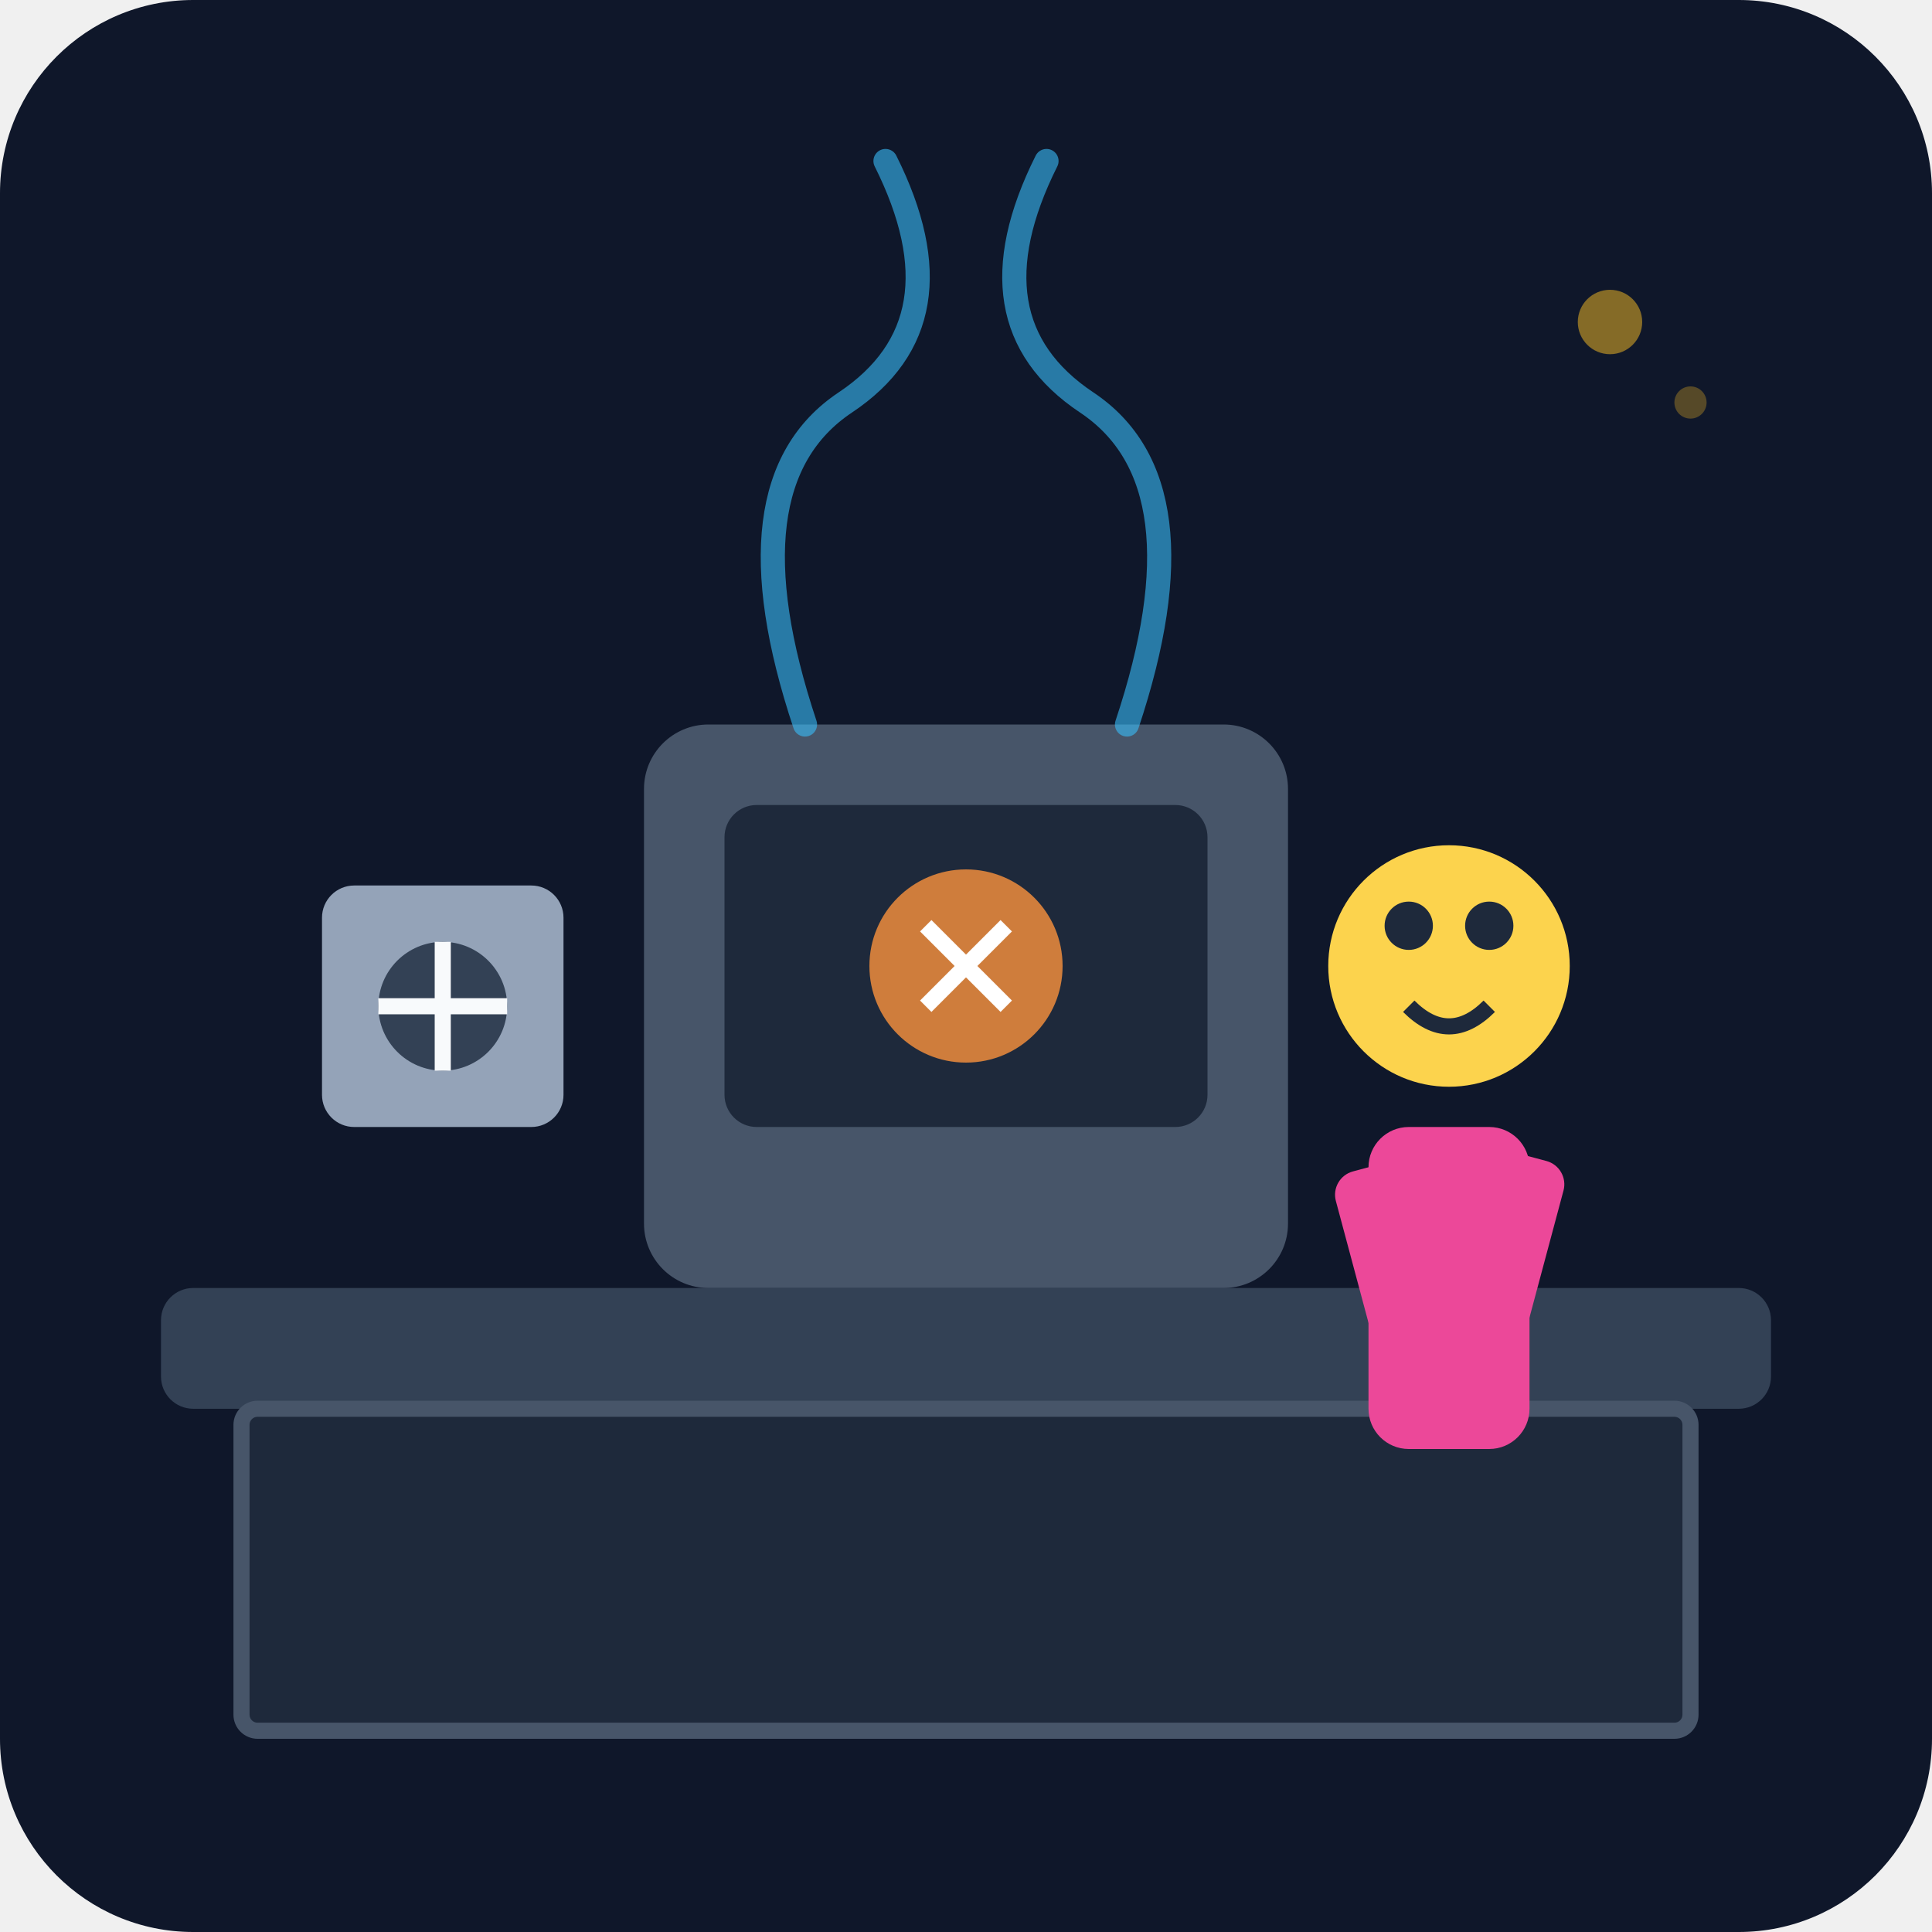
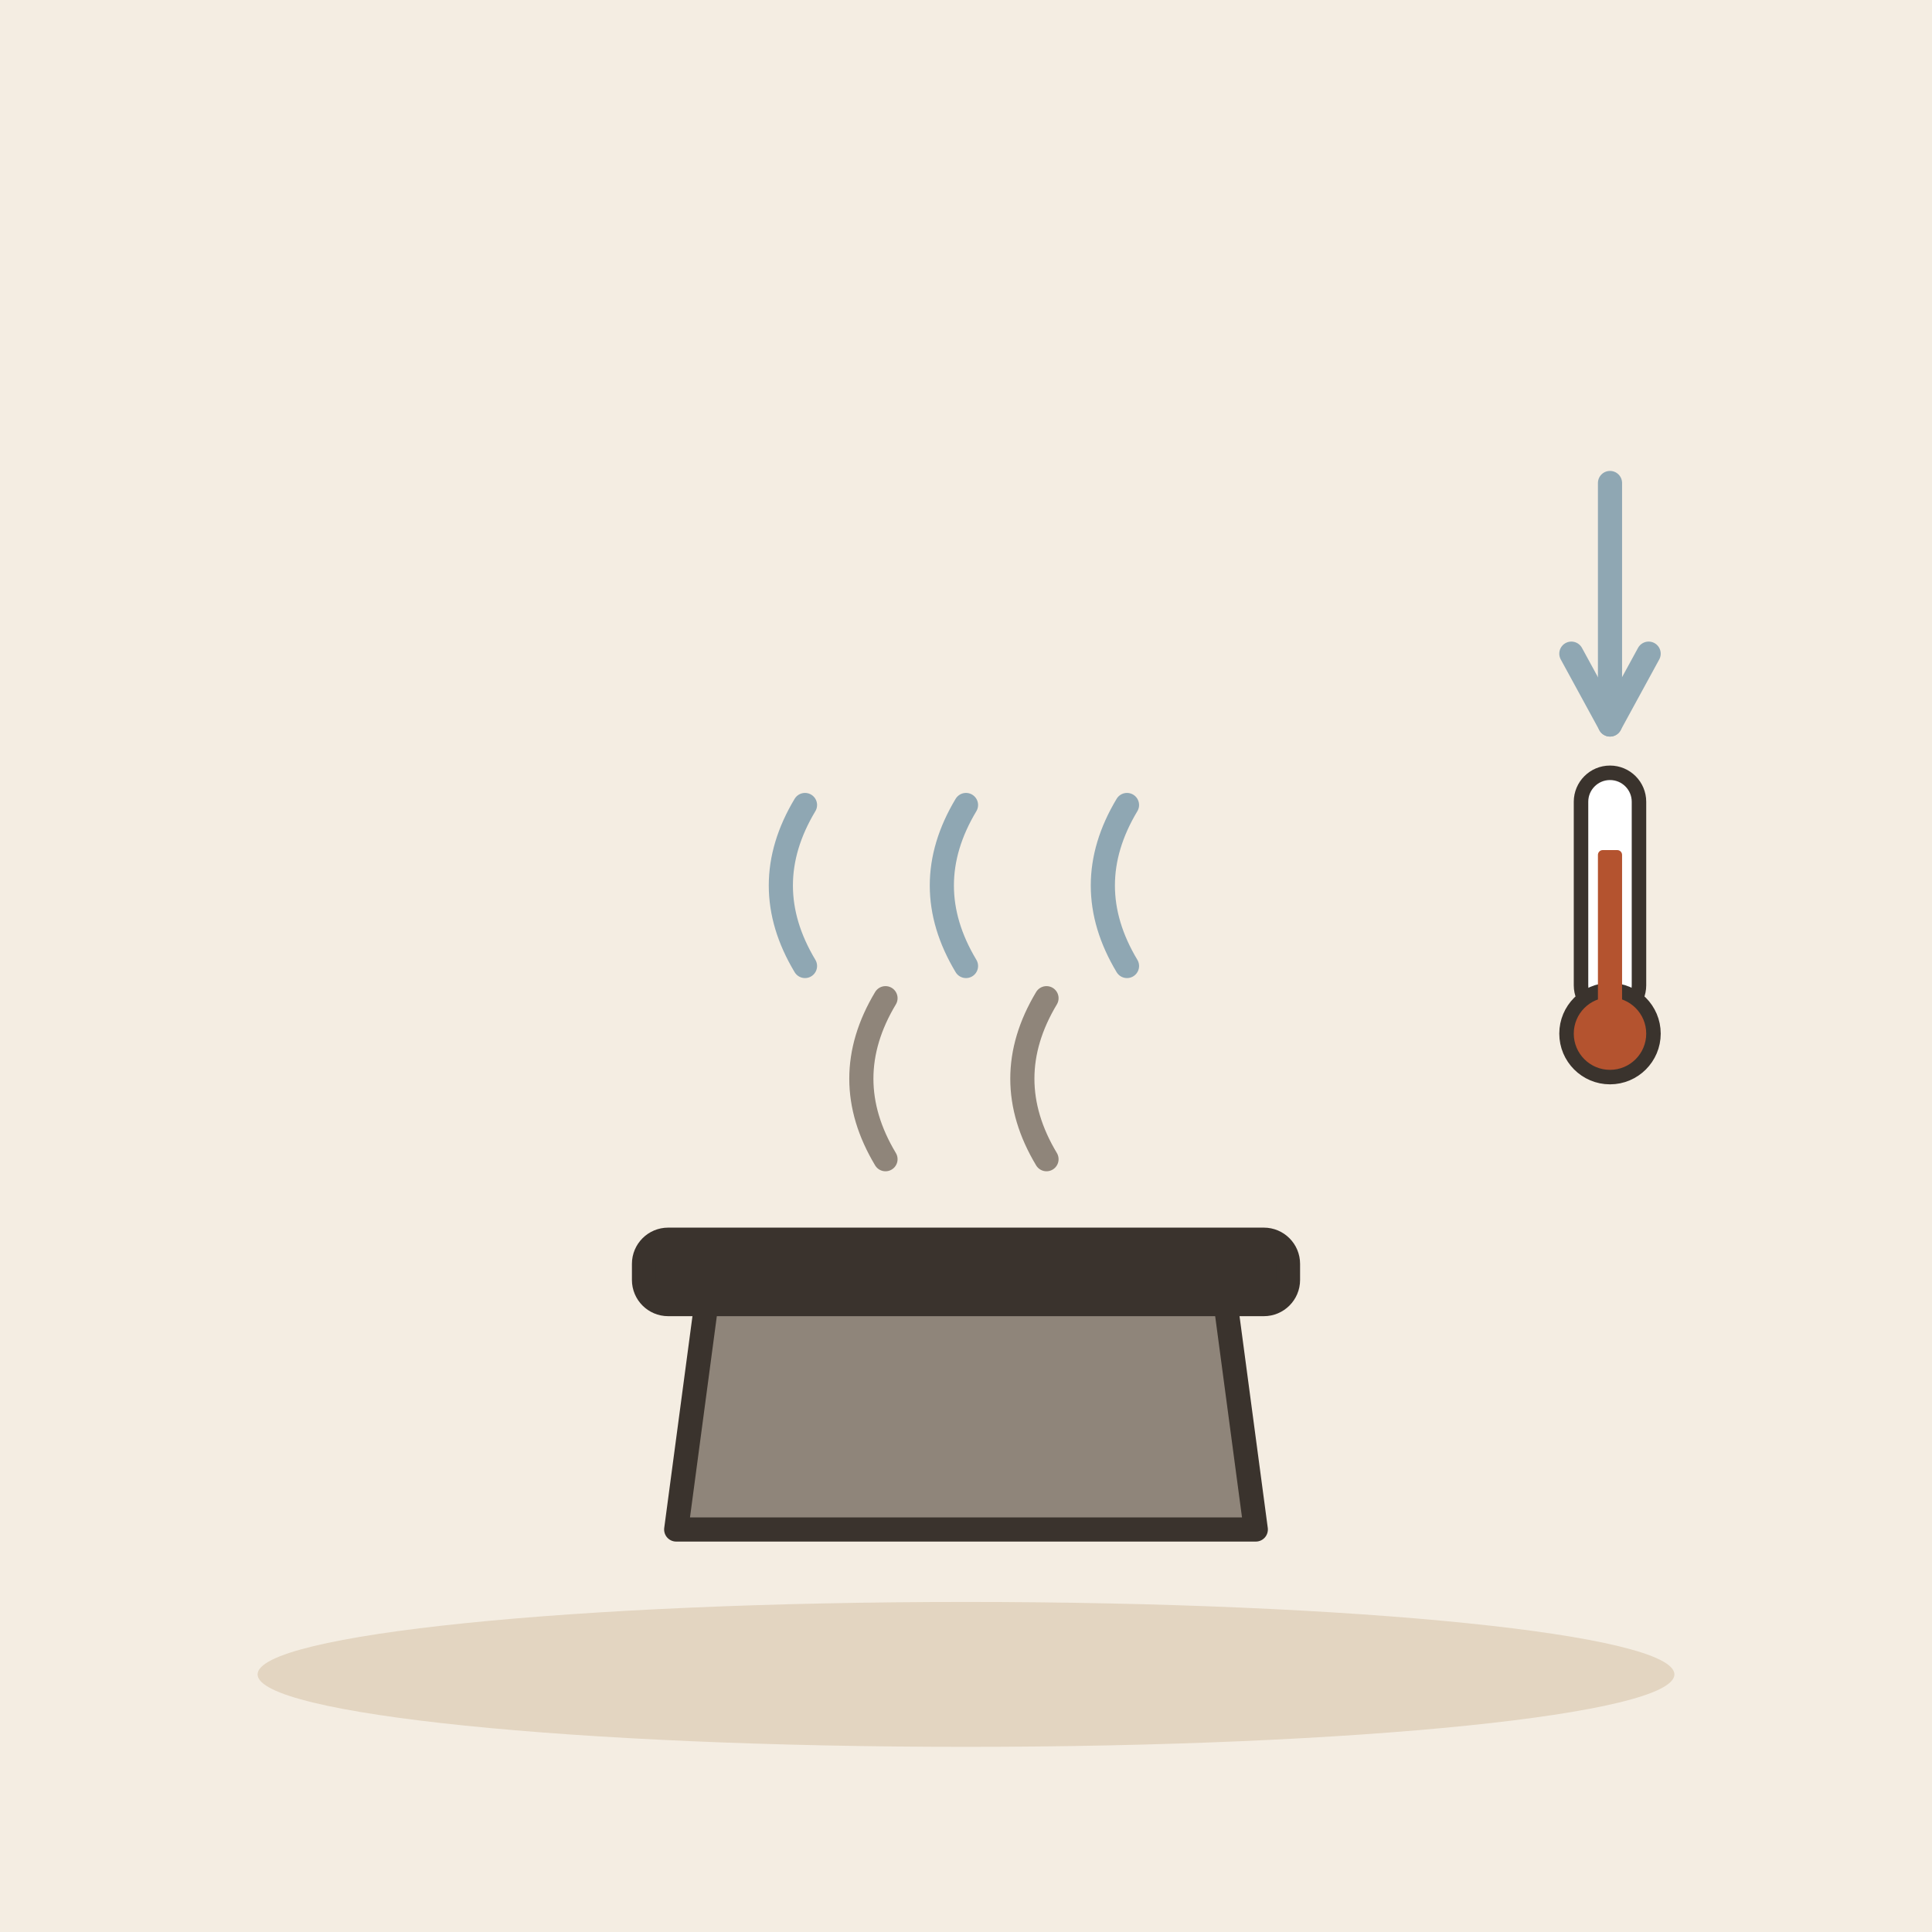
- <svg xmlns="http://www.w3.org/2000/svg" viewBox="0 0 240 240">
-   <defs>
-     <linearGradient id="bgGrad" x1="0" y1="0" x2="0" y2="240">
-       <stop offset="0%" stop-color="#0f172a" />
-       <stop offset="100%" stop-color="#1e293b" />
-     </linearGradient>
-   </defs>
-   <rect width="240" height="240" rx="24" fill="url(#bgGrad)" />
-   <rect x="20" y="160" width="200" height="15" rx="4" fill="#334155" />
-   <rect x="30" y="175" width="180" height="40" rx="2" fill="#1e293b" stroke="#475569" stroke-width="2" />
-   <rect x="80" y="90" width="80" height="70" rx="8" fill="#475569" />
-   <rect x="90" y="100" width="60" height="40" rx="4" fill="#1e293b" />
-   <circle cx="120" cy="120" r="12" fill="#fb923c" opacity="0.8" />
-   <path d="M115 115 L125 125 M125 115 L115 125" stroke="#fff" stroke-width="2" />
-   <path d="M100 90 Q90 60 105 50 Q120 40 110 20" stroke="#38bdf8" stroke-width="3" fill="none" stroke-linecap="round" opacity="0.6" />
-   <path d="M140 90 Q150 60 135 50 Q120 40 130 20" stroke="#38bdf8" stroke-width="3" fill="none" stroke-linecap="round" opacity="0.6" />
-   <g transform="translate(160, 100)">
-     <circle cx="20" cy="20" r="15" fill="#fcd34d" />
-     <rect x="10" y="40" width="20" height="40" rx="5" fill="#ec4899" />
-     <rect x="5" y="45" width="10" height="30" rx="3" fill="#ec4899" transform="rotate(-15 10 45)" />
-     <rect x="25" y="45" width="10" height="30" rx="3" fill="#ec4899" transform="rotate(15 35 45)" />
-     <circle cx="15" cy="15" r="3" fill="#1e293b" />
-     <circle cx="25" cy="15" r="3" fill="#1e293b" />
-     <path d="M15 25 Q20 30 25 25" stroke="#1e293b" stroke-width="2" fill="none" />
+ <svg xmlns="http://www.w3.org/2000/svg" viewBox="0 0 240 240" data-style="editorial">
+   <rect width="240" height="240" fill="#F4EDE2" />
+   <ellipse cx="120" cy="208" rx="88" ry="9" fill="#E3D5C1" />
+   <g transform="translate(120 190)">
+     <path d="M-36 0L36 0L32 -30L-32 -30Z" fill="#8F857A" stroke="#3A332D" stroke-width="3" stroke-linecap="round" stroke-linejoin="round" />
+     <rect x="-40" y="-36" width="80" height="8" rx="3" fill="#3A332D" stroke="#3A332D" stroke-width="3" stroke-linecap="round" stroke-linejoin="round" />
+     <path d="M-10 -46q-6 -10 0 -20M10 -46q-6 -10 0 -20" fill="none" stroke="#8F857A" stroke-width="3" stroke-linecap="round" stroke-linejoin="round" />
  </g>
-   <rect x="40" y="110" width="30" height="30" rx="4" fill="#94a3b8" />
-   <circle cx="55" cy="125" r="8" fill="#334155" />
-   <line x1="55" y1="117" x2="55" y2="133" stroke="#f8fafc" stroke-width="2" />
-   <line x1="47" y1="125" x2="63" y2="125" stroke="#f8fafc" stroke-width="2" />
-   <circle cx="200" cy="40" r="4" fill="#fbbf24" opacity="0.5" />
-   <circle cx="210" cy="50" r="2" fill="#fbbf24" opacity="0.3" />
+   <path d="M100 120q-6 -10 0 -20" fill="none" stroke="#8FA7B3" stroke-width="3" stroke-linecap="round" stroke-linejoin="round" />
+   <path d="M120 120q-6 -10 0 -20" fill="none" stroke="#8FA7B3" stroke-width="3" stroke-linecap="round" stroke-linejoin="round" />
+   <path d="M140 120q-6 -10 0 -20" fill="none" stroke="#8FA7B3" stroke-width="3" stroke-linecap="round" stroke-linejoin="round" />
+   <g transform="translate(200 120) scale(0.6 0.6)">
+     <rect x="-6" y="-40" width="12" height="50" rx="6" fill="#FFFFFF" stroke="#3A332D" stroke-width="3" stroke-linecap="round" stroke-linejoin="round" />
+     <circle cx="0" cy="14" r="9" fill="#B4532F" stroke="#3A332D" stroke-width="3" stroke-linecap="round" stroke-linejoin="round" />
+     <rect x="-2.5" y="-24" width="5" height="36" rx="1" fill="#B4532F" />
+   </g>
+   <path d="M200 60L200 90" stroke="#8FA7B3" stroke-width="3" stroke-linecap="round" fill="none" />
+   <path d="M195.2 81.2L200 90L204.8 81.2" fill="none" stroke="#8FA7B3" stroke-width="3" stroke-linecap="round" stroke-linejoin="round" />
</svg>
